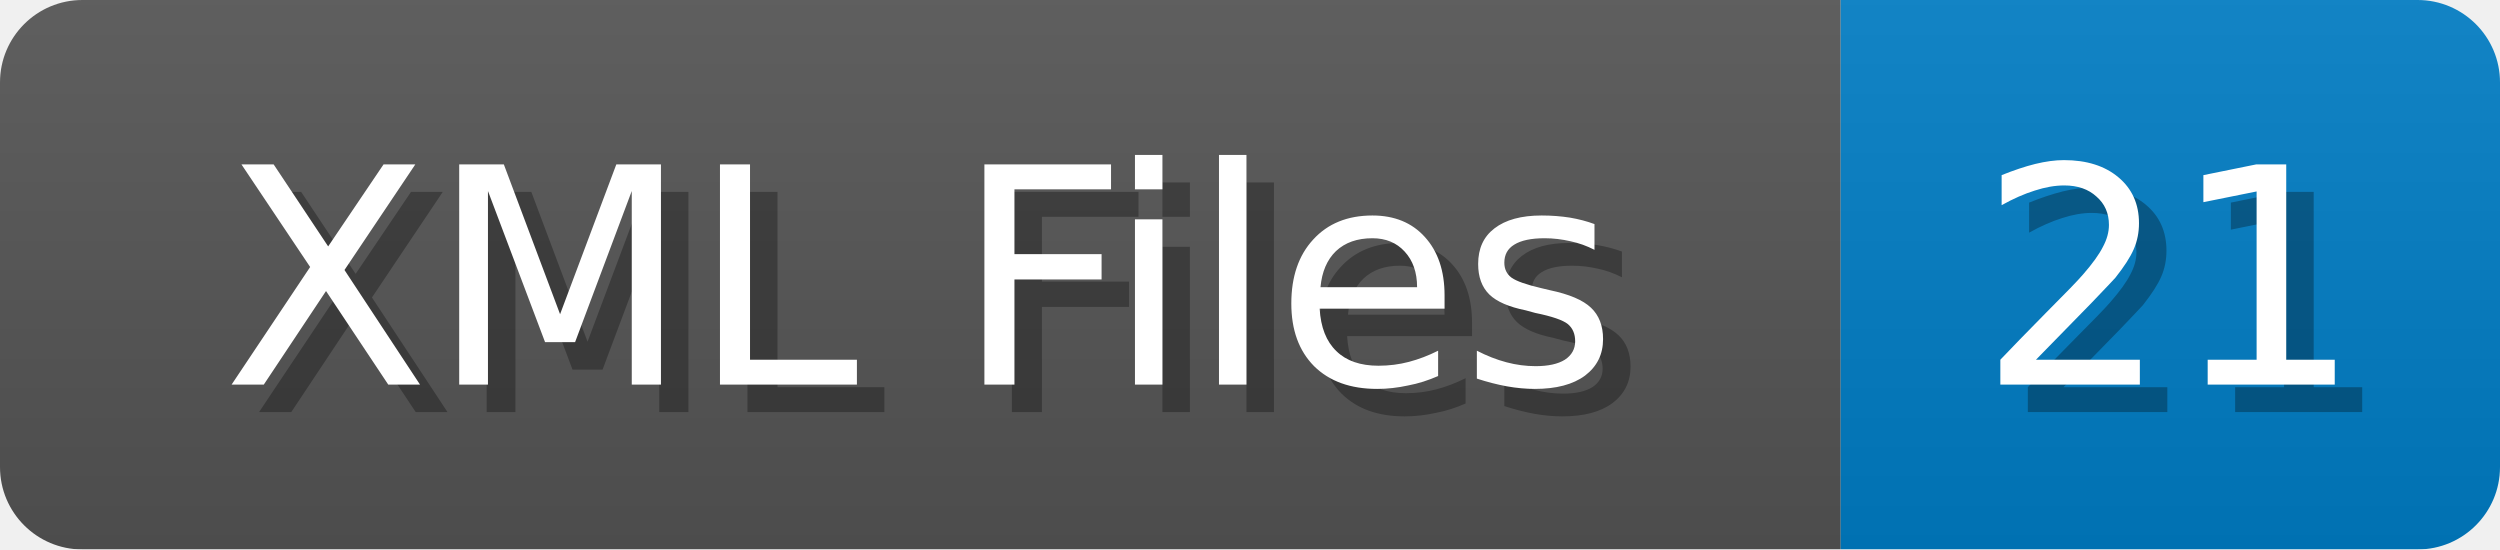
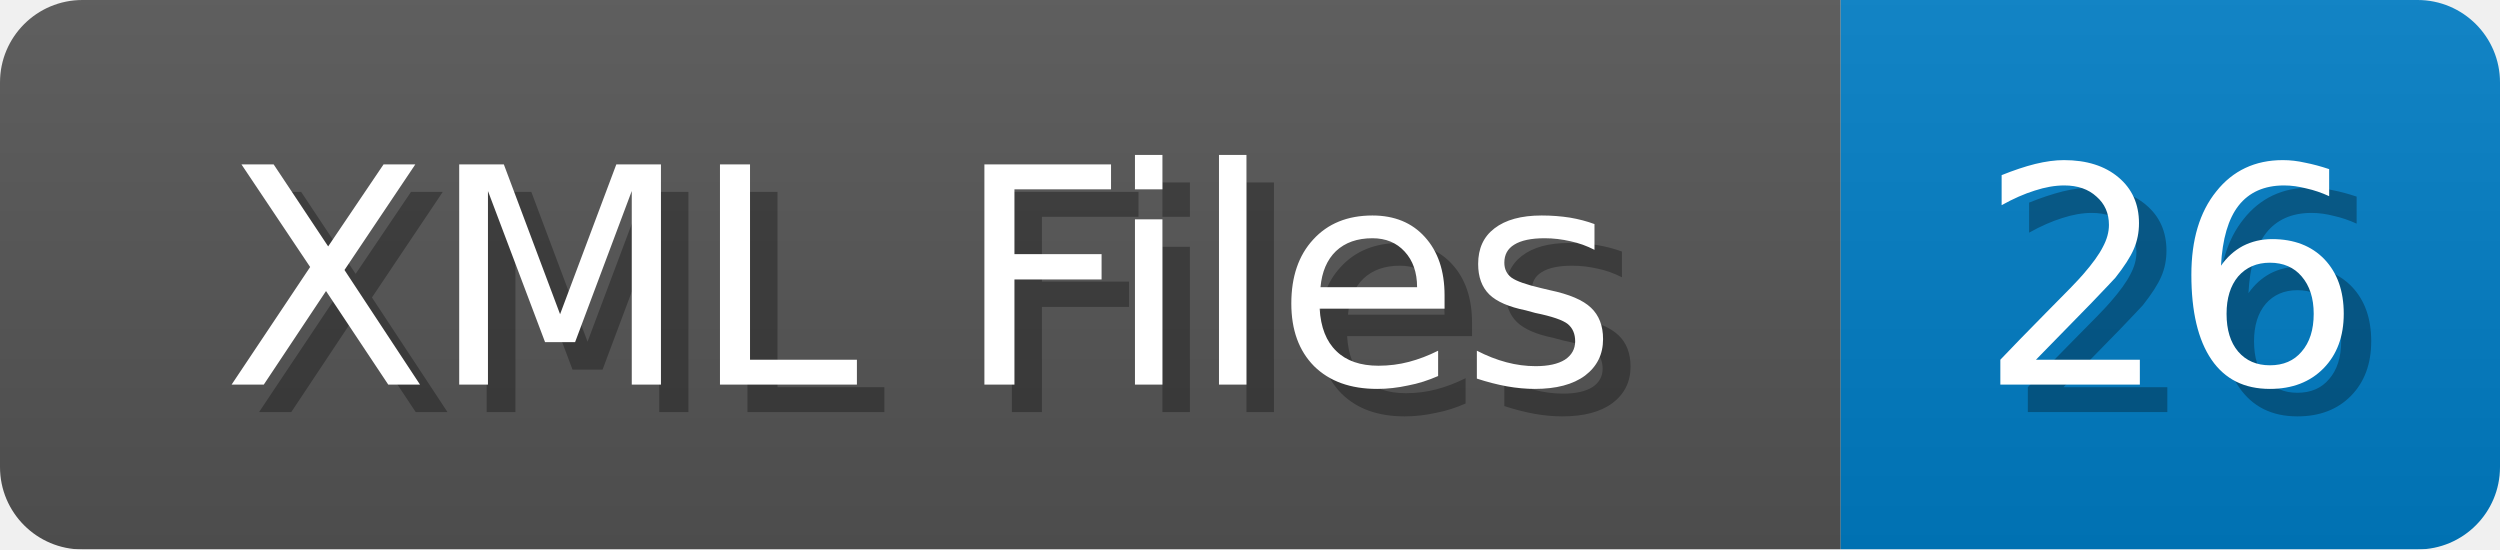
<svg xmlns="http://www.w3.org/2000/svg" width="91" height="20">
  <linearGradient id="b" x2="0" y2="100%">
    <stop offset="0" stop-color="#bbb" stop-opacity=".1" />
    <stop offset="1" stop-opacity=".1" />
  </linearGradient>
  <mask id="anybadge_1">
    <rect width="91" height="20" rx="3" fill="#fff" />
  </mask>
  <g mask="url(#anybadge_1)">
    <path fill="#555" d="M0 0h67v20H0z" />
    <path fill="#007ec6" d="M67 0h24v20H67z" />
    <path fill="url(#b)" d="M0 0h91v20H0z" />
  </g>
  <g fill="#fff" text-anchor="middle" font-family="DejaVu Sans,Verdana,Geneva,sans-serif" font-size="11">
    <text x="34.5" y="15" fill="#010101" fill-opacity=".3">XML Files</text>
    <text x="33.5" y="14">XML Files</text>
  </g>
  <g fill="#fff" text-anchor="middle" font-family="DejaVu Sans,Verdana,Geneva,sans-serif" font-size="11">
-     <text x="80.0" y="15" fill="#010101" fill-opacity=".3">21</text>
-     <text x="79.0" y="14">21</text>
+     <text x="80.0" y="15" fill="#010101" fill-opacity=".3">26</text>
+     <text x="79.0" y="14">26</text>
  </g>
</svg>
